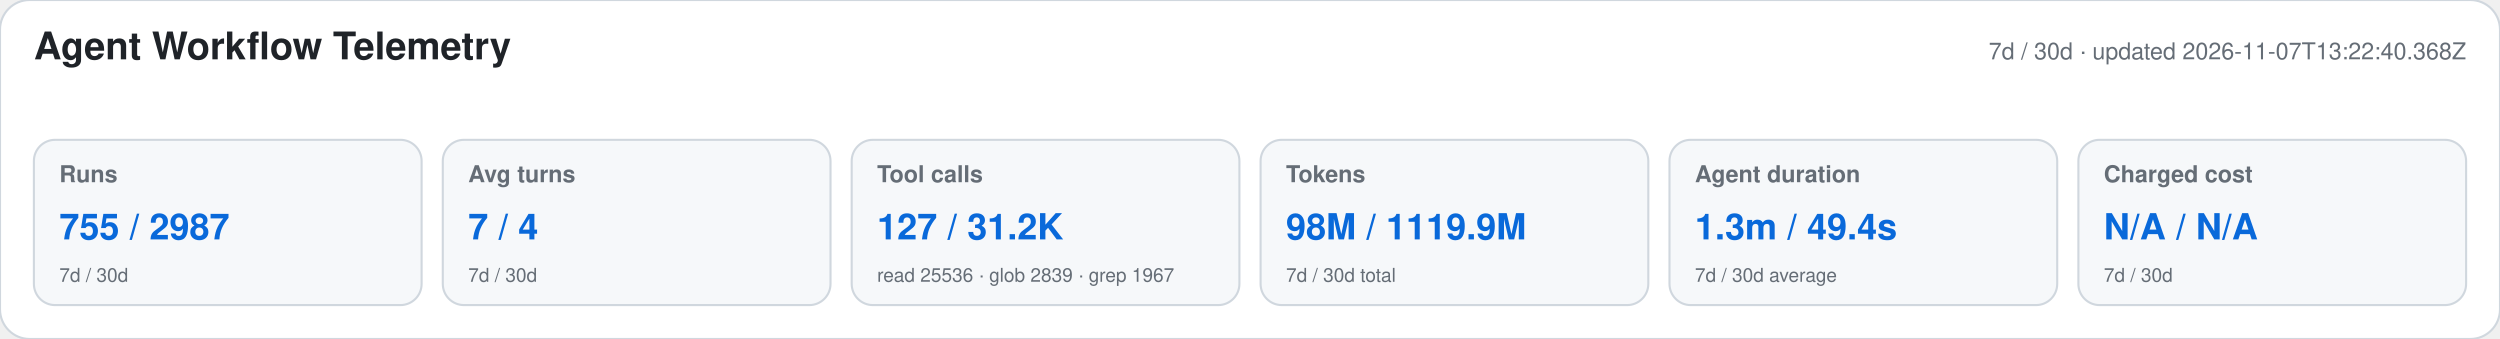
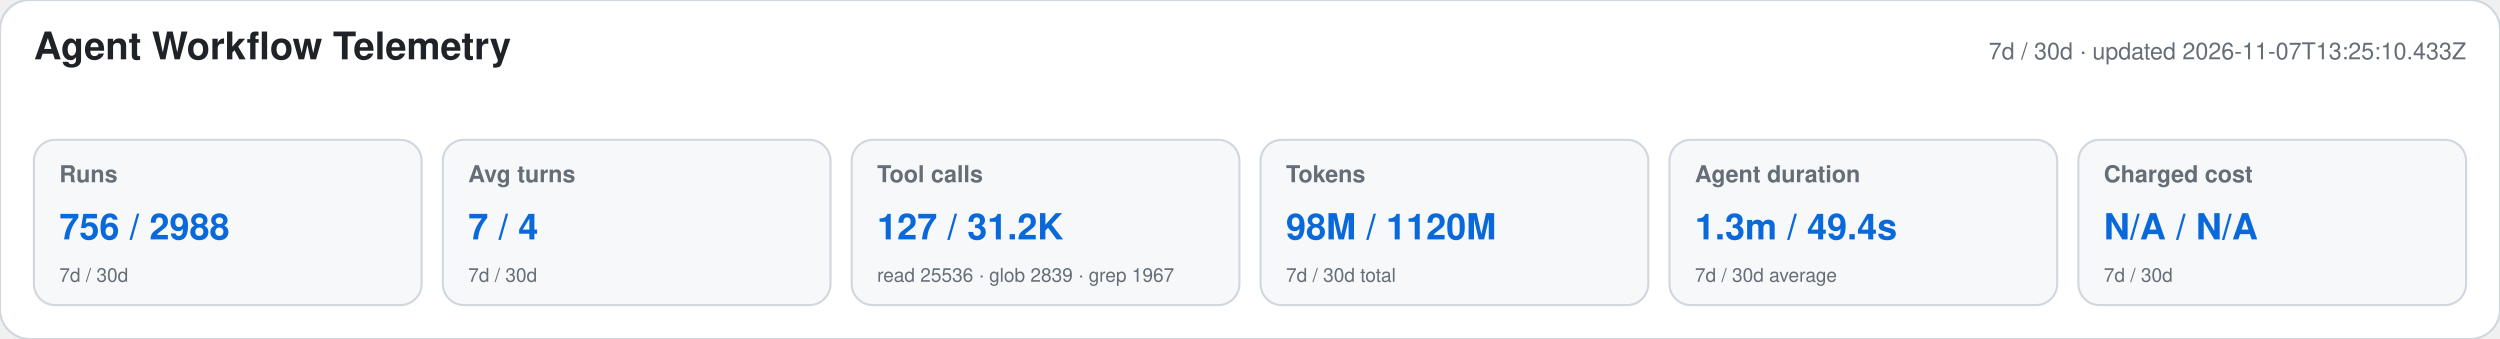
<svg xmlns="http://www.w3.org/2000/svg" width="1180" height="160" viewBox="0 0 1180 160" role="img" aria-labelledby="title desc">
  <style>text{font-family:-apple-system,BlinkMacSystemFont,"Segoe UI",Helvetica,Arial,sans-serif}.heading{font-size:18px;font-weight:650;fill:#1f2328}.meta,.label,.secondary{fill:#656d76}.meta,.label{font-size:11px}.label{font-weight:600}.primary{font-size:17px;font-weight:700;fill:#0969da}.secondary{font-size:9px}</style>
  <rect width="1180" height="160" rx="14" fill="#ffffff" stroke="#d0d7de" />
  <text x="16" y="28" class="heading">Agent Workflow Telemetry</text>
-   <text x="1164" y="28" text-anchor="end" class="meta">7d / 30d · updated 2026-11-07T13:22:40.368Z</text>
+   <text x="1164" y="28" text-anchor="end" class="meta">7d / 30d · updated 2026-11-07T13:25:10.433Z</text>
  <g>
    <rect x="16" y="66" width="183" height="78" rx="10" fill="#f6f8fa" stroke="#d0d7de" />
    <text x="28" y="86" class="label">Runs</text>
-     <text x="28" y="113" class="primary">755 / 2987</text>
+     <text x="28" y="113" class="primary">756 / 2988</text>
    <text x="28" y="133" class="secondary">7d / 30d</text>
  </g>
  <g>
    <rect x="209" y="66" width="183" height="78" rx="10" fill="#f6f8fa" stroke="#d0d7de" />
    <text x="221" y="86" class="label">Avg turns</text>
    <text x="221" y="113" class="primary">7 / 4</text>
    <text x="221" y="133" class="secondary">7d / 30d</text>
  </g>
  <g>
    <rect x="402" y="66" width="183" height="78" rx="10" fill="#f6f8fa" stroke="#d0d7de" />
    <text x="414" y="86" class="label">Tool calls</text>
    <text x="414" y="113" class="primary">127 / 31.2K</text>
    <text x="414" y="133" class="secondary">read 25536 · glob 2839 · grep 1967</text>
  </g>
  <g>
    <rect x="595" y="66" width="183" height="78" rx="10" fill="#f6f8fa" stroke="#d0d7de" />
    <text x="607" y="86" class="label">Tokens</text>
-     <text x="607" y="113" class="primary">98M / 1119.9M</text>
+     <text x="607" y="113" class="primary">98M / 1120M</text>
    <text x="607" y="133" class="secondary">7d / 30d total</text>
  </g>
  <g>
    <rect x="788" y="66" width="183" height="78" rx="10" fill="#f6f8fa" stroke="#d0d7de" />
    <text x="800" y="86" class="label">Agent duration</text>
    <text x="800" y="113" class="primary">1.3m / 49.4s</text>
    <text x="800" y="133" class="secondary">7d / 30d average</text>
  </g>
  <g>
    <rect x="981" y="66" width="183" height="78" rx="10" fill="#f6f8fa" stroke="#d0d7de" />
    <text x="993" y="86" class="label">Charged cost</text>
    <text x="993" y="113" class="primary">N/A / N/A</text>
    <text x="993" y="133" class="secondary">7d / 30d</text>
  </g>
</svg>
